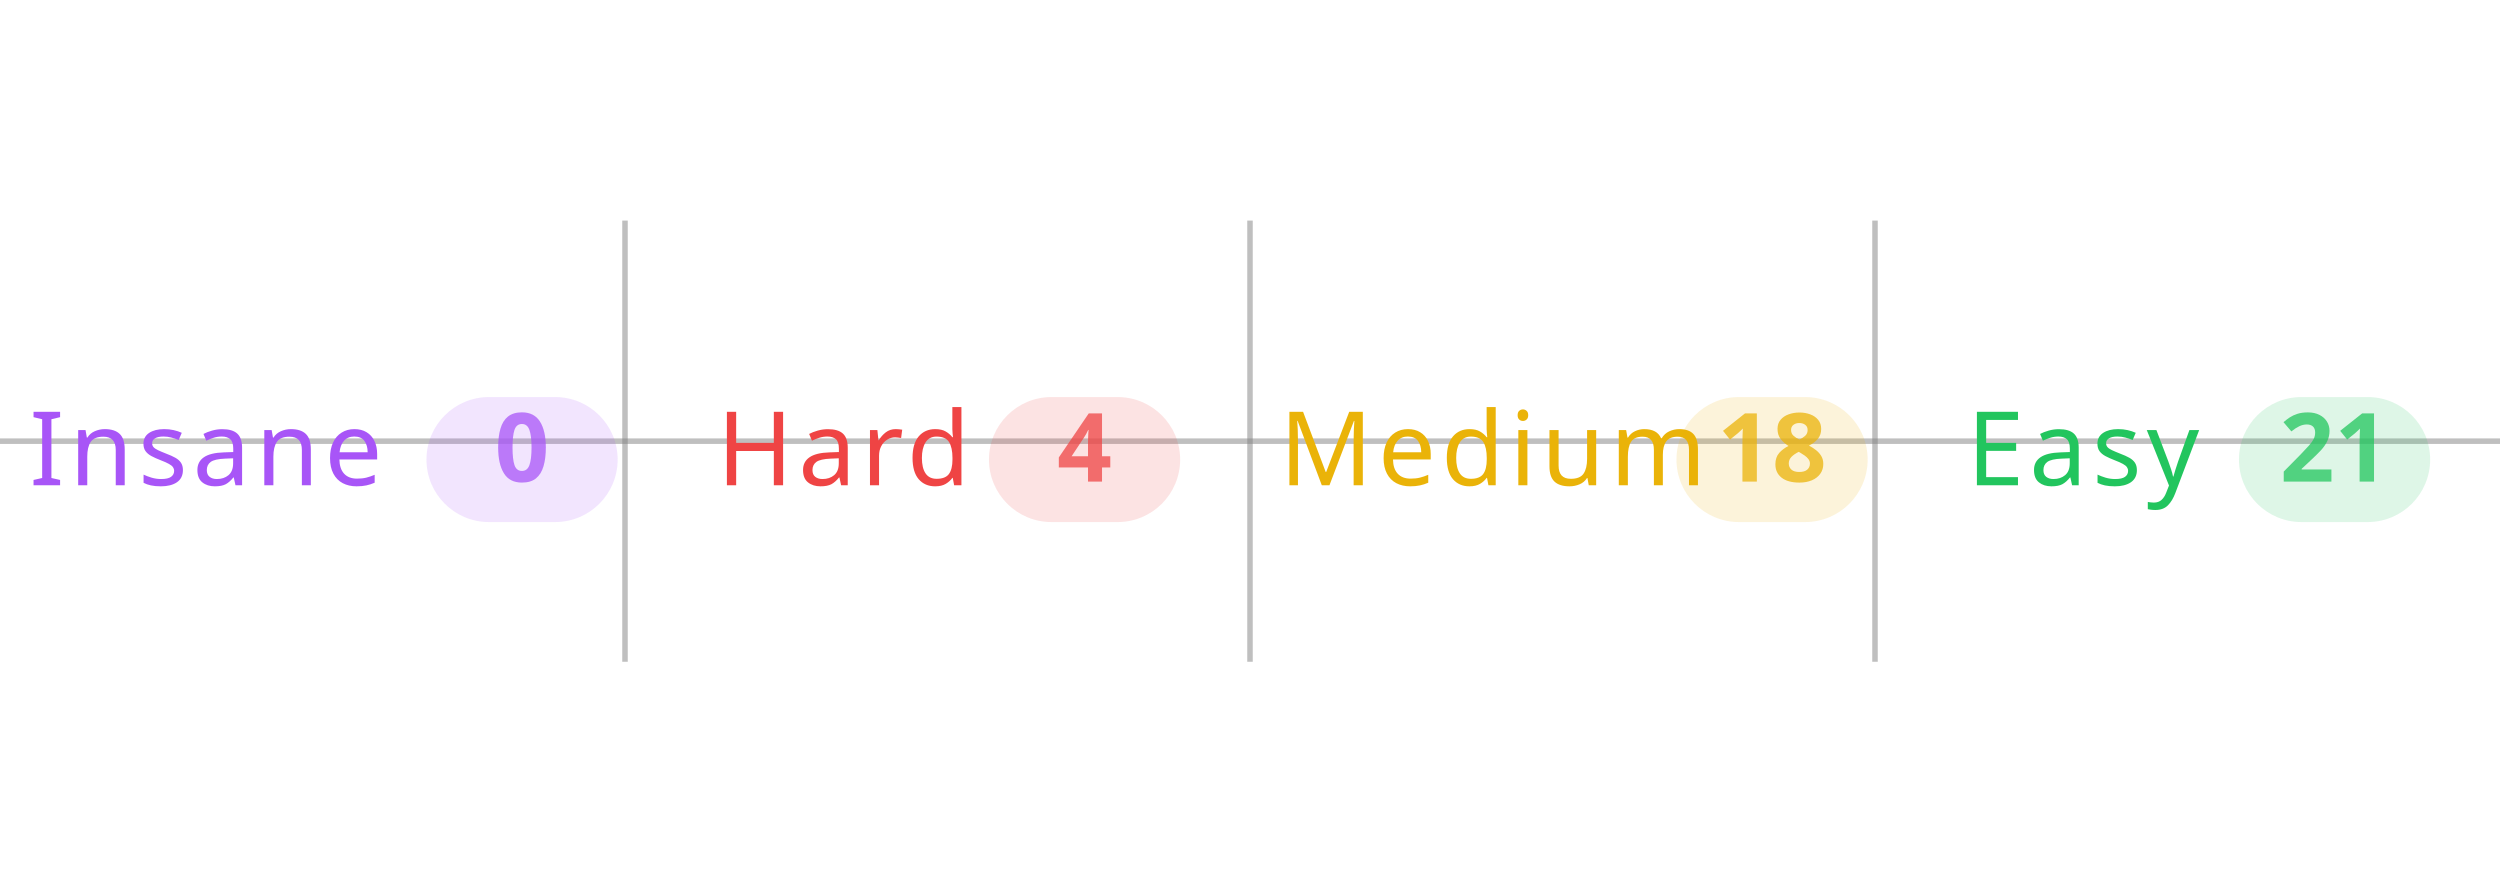
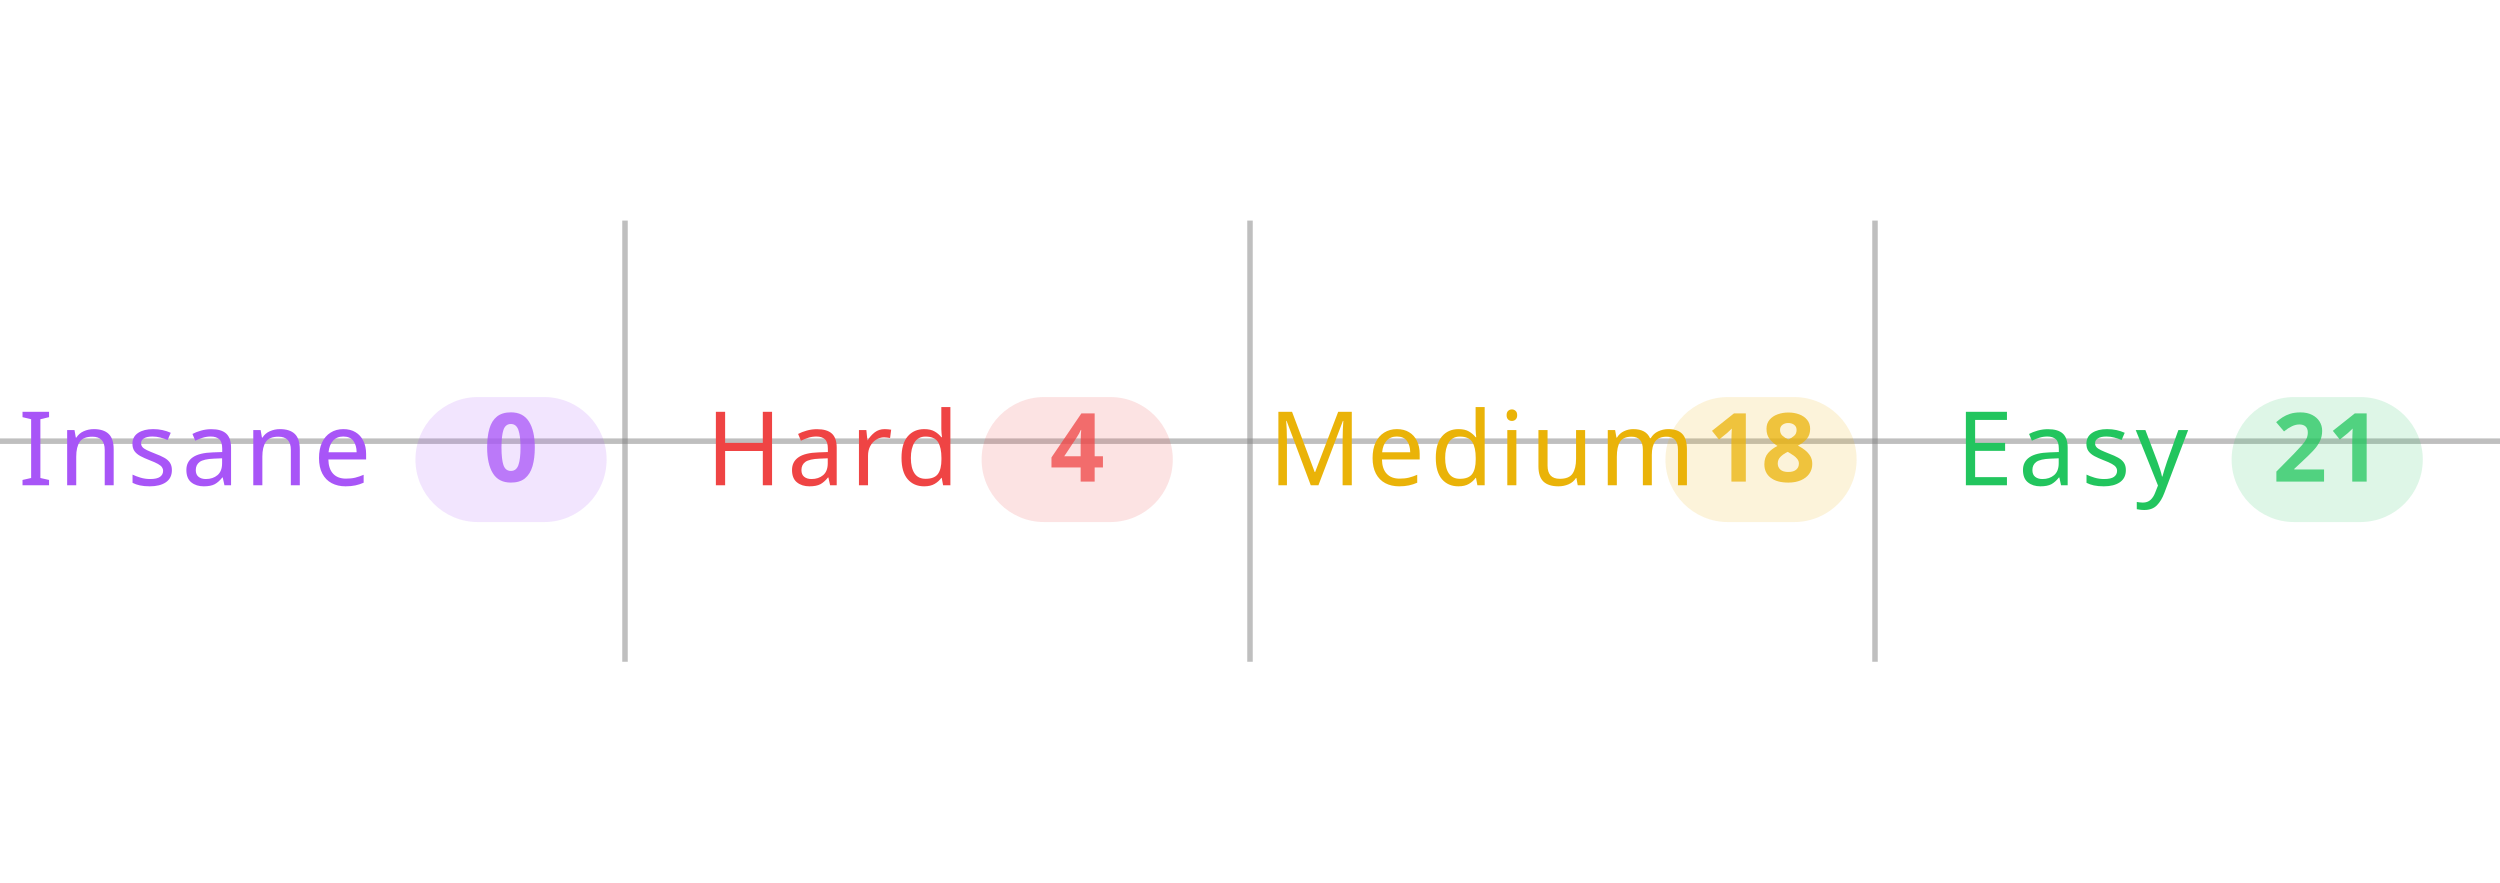
<svg xmlns="http://www.w3.org/2000/svg" width="100%" viewBox="0 0 680 240">
  <line x1="0" y1="120" x2="680" y2="120" stroke="#808080" stroke-opacity="0.5" stroke-width="1.5" />
  <line x1="170" y1="60" x2="170" y2="180" stroke="#808080" stroke-opacity="0.5" stroke-width="1.5" />
  <line x1="340" y1="60" x2="340" y2="180" stroke="#808080" stroke-opacity="0.5" stroke-width="1.5" />
  <line x1="510" y1="60" x2="510" y2="180" stroke="#808080" stroke-opacity="0.5" stroke-width="1.5" />
-   <text x="8" y="132" text-anchor="start" font-family="sans-serif" font-size="28" font-weight="500" letter-spacing="0.05em" fill="#a855f7">Insane</text>
-   <rect x="116" y="108" width="52" height="34" rx="17" fill="#a855f7" fill-opacity="0.15" />
-   <text x="142" y="131" text-anchor="middle" font-family="sans-serif" font-size="26" font-weight="600" fill="#a855f7" fill-opacity="0.75">0</text>
-   <text x="195" y="132" text-anchor="start" font-family="sans-serif" font-size="28" font-weight="500" letter-spacing="0.05em" fill="#ef4444">Hard</text>
-   <rect x="269" y="108" width="52" height="34" rx="17" fill="#ef4444" fill-opacity="0.15" />
-   <text x="295" y="131" text-anchor="middle" font-family="sans-serif" font-size="26" font-weight="600" fill="#ef4444" fill-opacity="0.75">4</text>
-   <text x="348" y="132" text-anchor="start" font-family="sans-serif" font-size="28" font-weight="500" letter-spacing="0.05em" fill="#eab308">Medium</text>
-   <rect x="456" y="108" width="52" height="34" rx="17" fill="#eab308" fill-opacity="0.15" />
-   <text x="482" y="131" text-anchor="middle" font-family="sans-serif" font-size="26" font-weight="600" fill="#eab308" fill-opacity="0.75">18</text>
-   <text x="535" y="132" text-anchor="start" font-family="sans-serif" font-size="28" font-weight="500" letter-spacing="0.05em" fill="#22c55e">Easy</text>
-   <rect x="609" y="108" width="52" height="34" rx="17" fill="#22c55e" fill-opacity="0.15" />
-   <text x="635" y="131" text-anchor="middle" font-family="sans-serif" font-size="26" font-weight="600" fill="#22c55e" fill-opacity="0.75">21</text>
+   <text x="5" y="132" text-anchor="start" font-family="sans-serif" font-size="28" font-weight="500" letter-spacing="0.05em" fill="#a855f7">Insane</text>
+   <rect x="113" y="108" width="52" height="34" rx="17" fill="#a855f7" fill-opacity="0.15" />
+   <text x="139" y="131" text-anchor="middle" font-family="sans-serif" font-size="26" font-weight="600" fill="#a855f7" fill-opacity="0.75">0</text>
+   <text x="192" y="132" text-anchor="start" font-family="sans-serif" font-size="28" font-weight="500" letter-spacing="0.05em" fill="#ef4444">Hard</text>
+   <rect x="267" y="108" width="52" height="34" rx="17" fill="#ef4444" fill-opacity="0.15" />
+   <text x="293" y="131" text-anchor="middle" font-family="sans-serif" font-size="26" font-weight="600" fill="#ef4444" fill-opacity="0.75">4</text>
+   <text x="345" y="132" text-anchor="start" font-family="sans-serif" font-size="28" font-weight="500" letter-spacing="0.05em" fill="#eab308">Medium</text>
+   <rect x="453" y="108" width="52" height="34" rx="17" fill="#eab308" fill-opacity="0.15" />
+   <text x="479" y="131" text-anchor="middle" font-family="sans-serif" font-size="26" font-weight="600" fill="#eab308" fill-opacity="0.75">18</text>
+   <text x="532" y="132" text-anchor="start" font-family="sans-serif" font-size="28" font-weight="500" letter-spacing="0.05em" fill="#22c55e">Easy</text>
+   <rect x="607" y="108" width="52" height="34" rx="17" fill="#22c55e" fill-opacity="0.15" />
+   <text x="633" y="131" text-anchor="middle" font-family="sans-serif" font-size="26" font-weight="600" fill="#22c55e" fill-opacity="0.75">21</text>
</svg>
